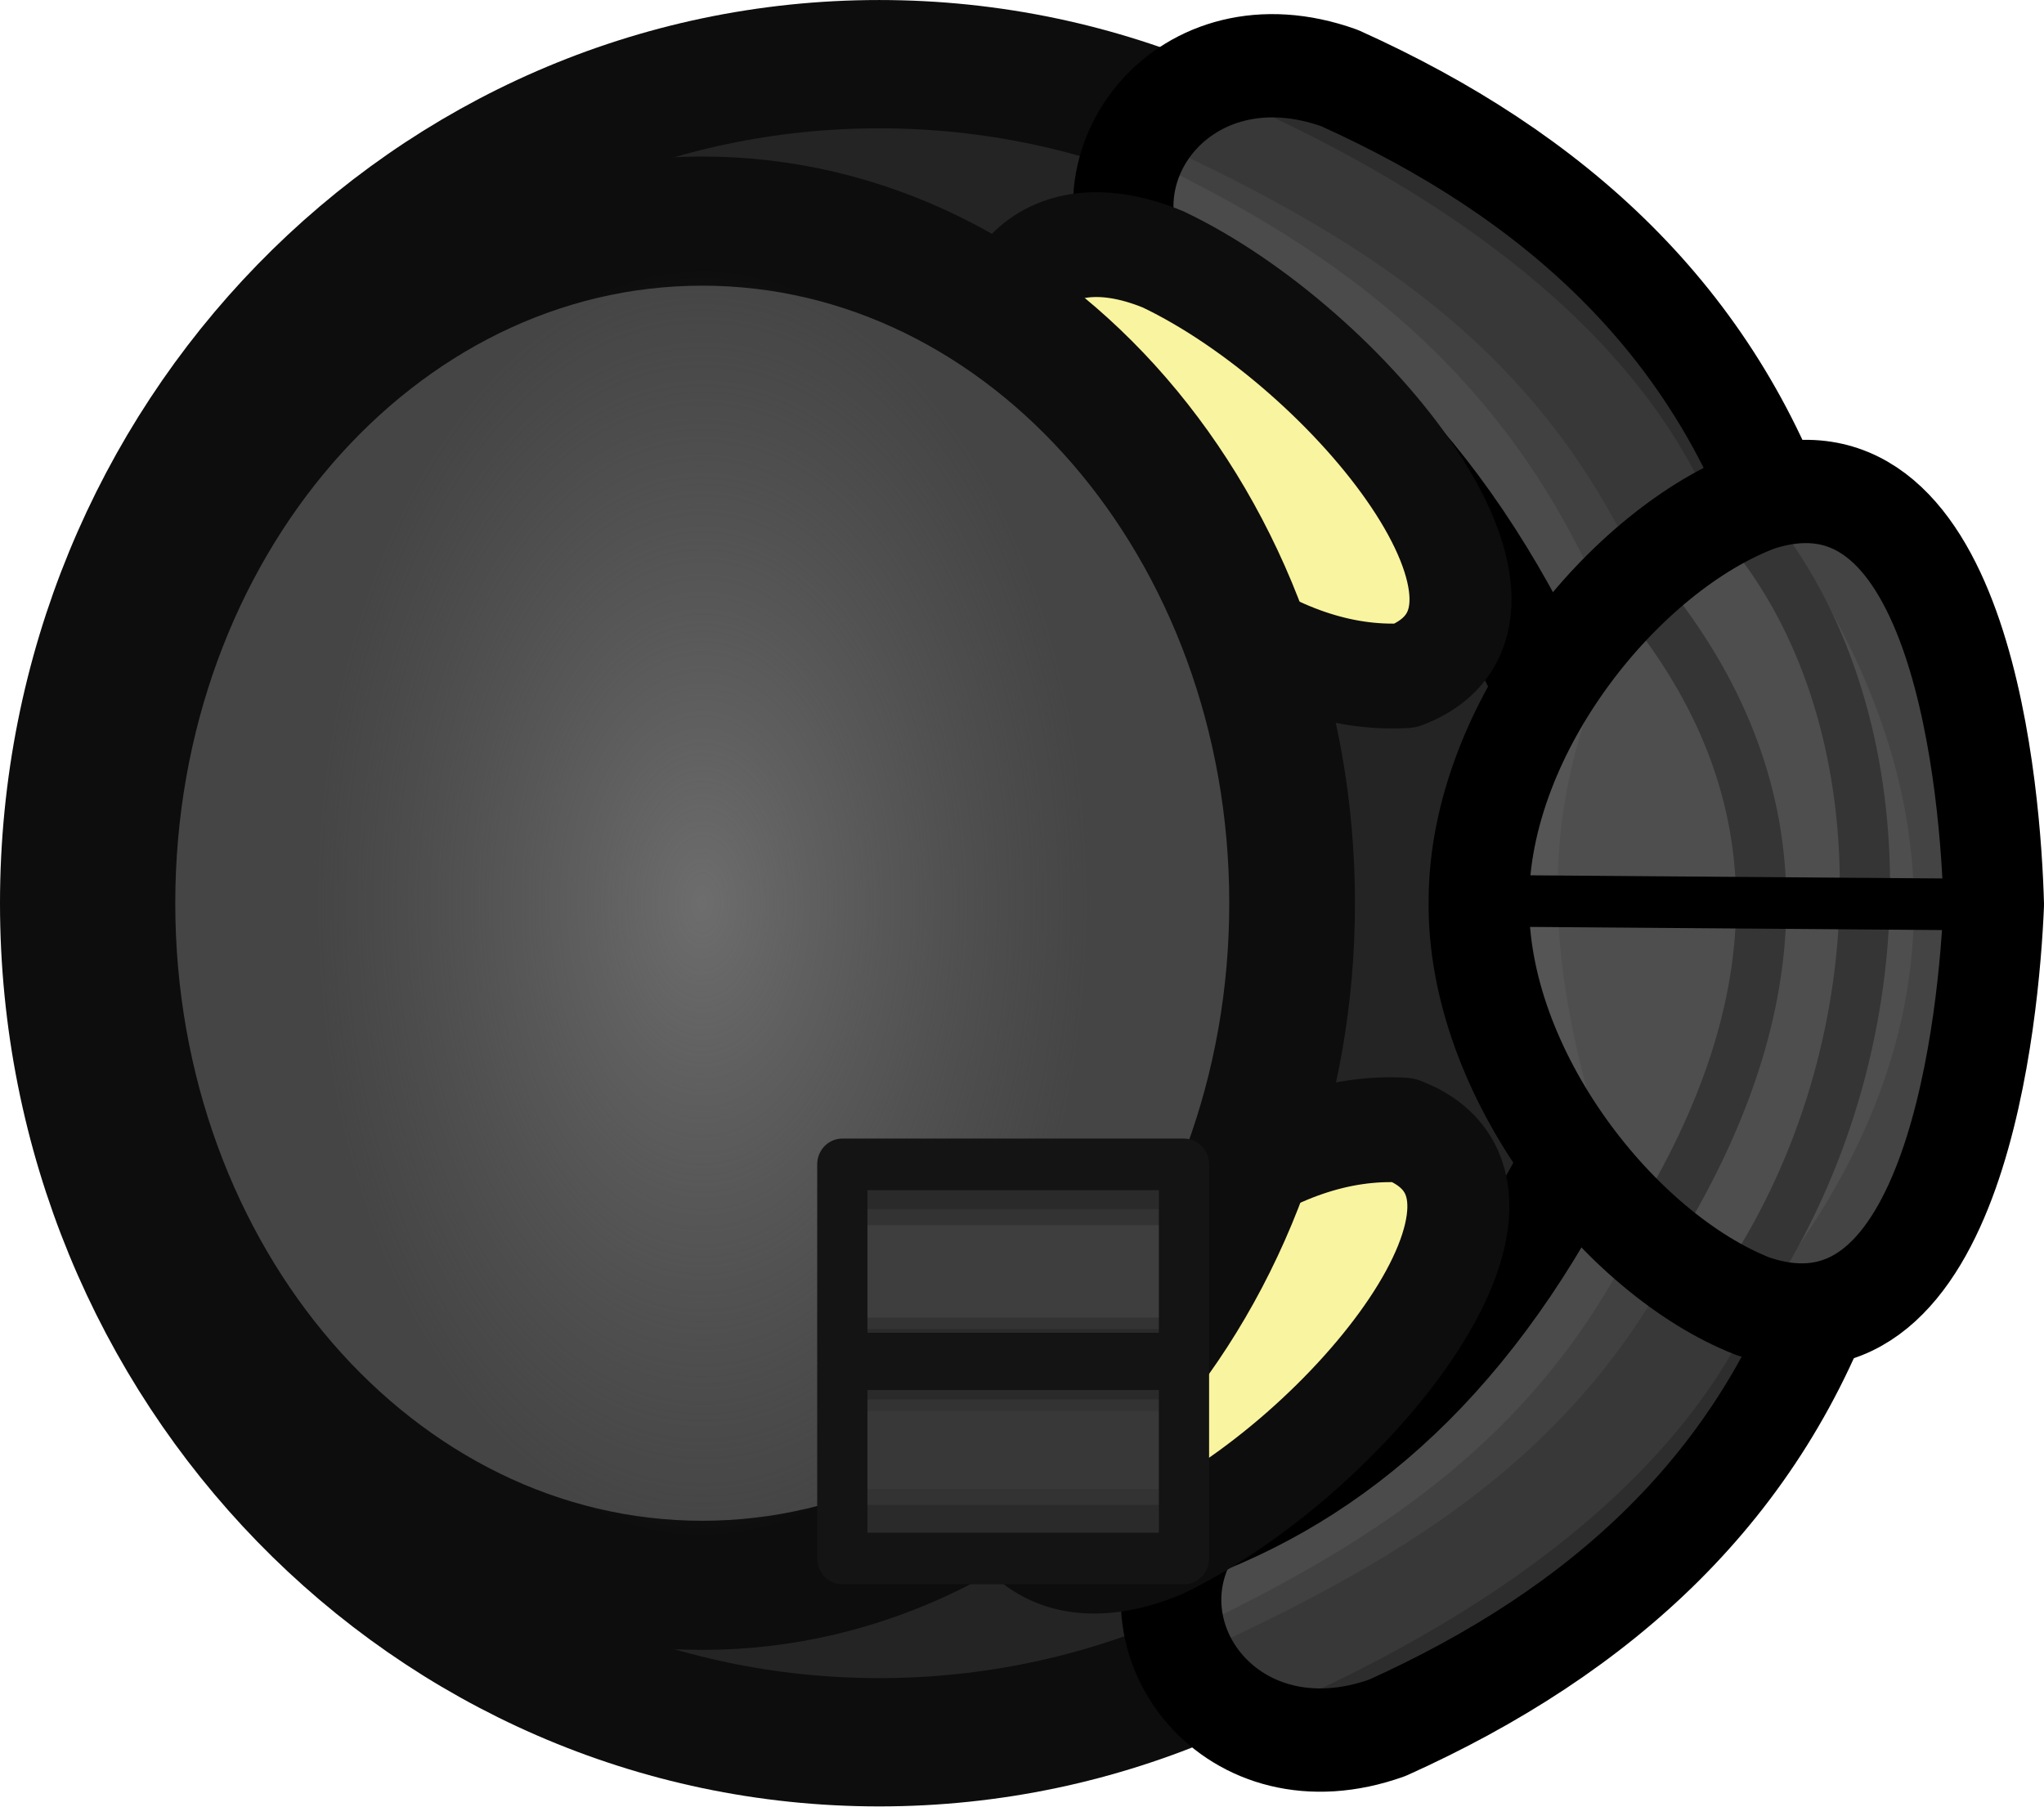
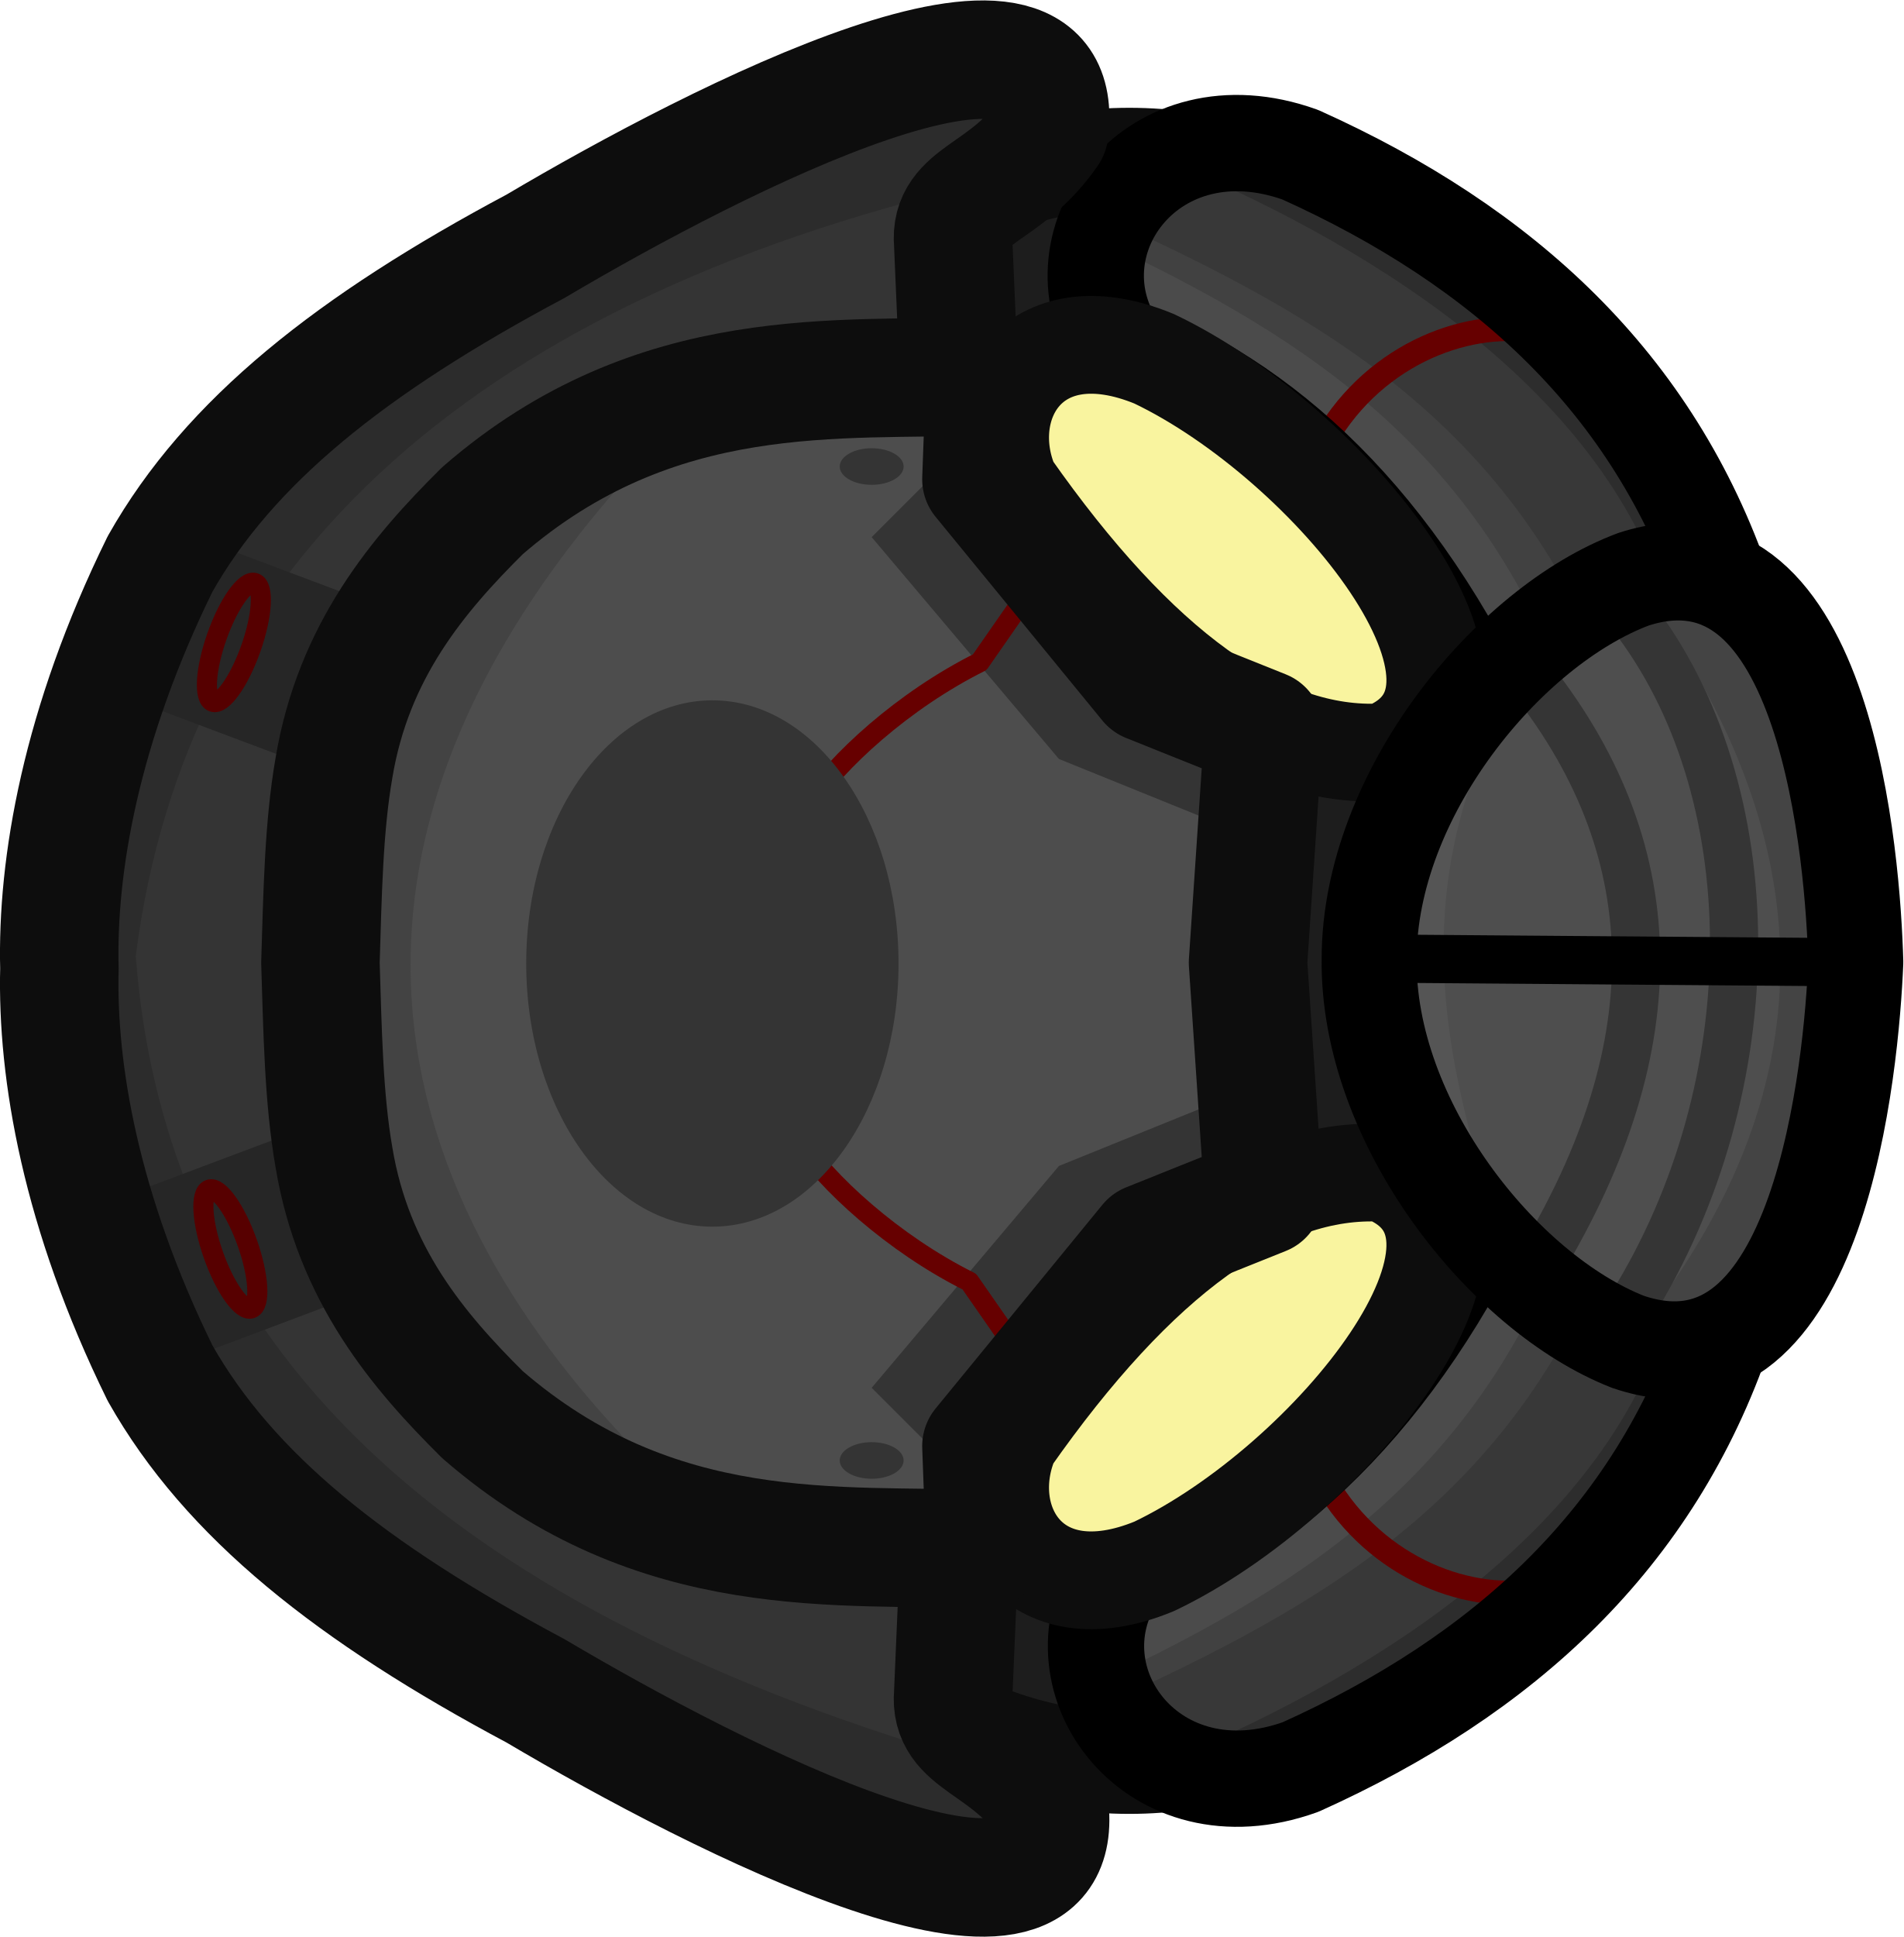
- <svg xmlns="http://www.w3.org/2000/svg" xmlns:xlink="http://www.w3.org/1999/xlink" xml:space="preserve" width="102.108" height="90.235" viewBox="0 0 27.015 23.875" version="1.1" id="svg5">
+ <svg xmlns="http://www.w3.org/2000/svg" xmlns:xlink="http://www.w3.org/1999/xlink" xml:space="preserve" width="94.791" height="96.446" viewBox="0 0 25.08 25.518" version="1.1" id="svg5">
  <defs id="defs2">
    <radialGradient xlink:href="#a" id="b" cx="240" cy="180.618" r="25.611" fx="240" fy="180.618" gradientTransform="matrix(1,0,0,0.93812,0,11.176)" gradientUnits="userSpaceOnUse" />
    <radialGradient xlink:href="#a" id="c" cx="240" cy="180.618" r="25.611" fx="240" fy="180.618" gradientTransform="matrix(1,0,0,0.93812,0,11.176)" gradientUnits="userSpaceOnUse" />
    <linearGradient id="a">
      <stop offset="0" style="stop-color:#5d5d5d;stop-opacity:1" id="stop1" />
      <stop offset="1" style="stop-color:#2f2f2f;stop-opacity:1" id="stop2" />
    </linearGradient>
-     <radialGradient xlink:href="#linearGradient4" id="radialGradient6" cx="46.712" cy="31.81" fx="46.712" fy="31.81" r="24.582" gradientTransform="matrix(0.3047203,0,0,0.1923844,-29.98199,8.789435)" gradientUnits="userSpaceOnUse" />
-     <linearGradient id="linearGradient4">
-       <stop style="stop-color:#6d6d6d;stop-opacity:1;" offset="0" id="stop5" />
-       <stop style="stop-color:#616161;stop-opacity:0;" offset="1" id="stop6" />
-     </linearGradient>
  </defs>
-   <g id="g2" transform="matrix(1.090231,0,0,1.119923,-6.972752,-5.699057)">
-     <circle style="fill:#242424;fill-opacity:1;stroke:#0d0d0d;stroke-width:1.514;stroke-linecap:round;stroke-linejoin:round;stroke-miterlimit:2;stroke-dasharray:none;stroke-opacity:1" id="path3" cx="-15.748" cy="17.054" r="9.902" transform="rotate(-90)" />
-     <path style="fill:#383838;fill-opacity:1;stroke:none;stroke-width:1.219;stroke-linecap:round;stroke-linejoin:round;stroke-miterlimit:2;stroke-dasharray:none;stroke-opacity:1" d="m 25.139,13.24 c -1.272,-2.674 -2.94,-4.159 -4.867,-4.867 -0.842,-1.293 0.473,-3.023 2.363,-2.363 2.608,1.144 4.531,2.85 5.435,5.435 z" id="path9-0-3" />
-     <path style="fill:#414141;fill-opacity:1;stroke:none;stroke-width:1.323;stroke-linecap:round;stroke-linejoin:round;stroke-miterlimit:2" d="m 20.221,7.911 5.368,5.253 0.947,-0.718 C 25.337,9.339 23.072,7.965 20.336,6.734 l -0.144,0.402 z" id="path1-7-8" />
-     <path style="fill:#4b4b4b;fill-opacity:1;stroke:none;stroke-width:1.323;stroke-linecap:round;stroke-linejoin:round;stroke-miterlimit:2" d="m 19.73,8.155 5.368,5.253 0.947,-0.718 C 24.846,9.583 22.731,8.059 19.995,6.828 L 19.701,7.38 Z" id="path1-7-5-2" />
-     <path style="fill:#2d2d2d;fill-opacity:1;stroke:none;stroke-width:1.323;stroke-linecap:round;stroke-linejoin:round;stroke-miterlimit:2" d="m 21.045,6.131 c 2.585,1.065 5.677,2.925 6.397,5.812 l 0.406,-0.674 C 26.504,7.434 24.304,6.387 21.648,5.557 l -0.919,0.718 z" id="path1-7-0-5" />
-     <path style="fill:none;fill-opacity:1;stroke:#000000;stroke-width:1.219;stroke-linecap:round;stroke-linejoin:round;stroke-miterlimit:2;stroke-dasharray:none;stroke-opacity:1" d="m 25.139,13.24 c -1.272,-2.674 -2.94,-4.159 -4.867,-4.867 -0.842,-1.293 0.473,-3.023 2.363,-2.363 2.608,1.144 4.531,2.85 5.435,5.435 z" id="path9-0-6-8" />
-     <path style="fill:#f9f49f;fill-opacity:1;stroke:#0d0d0d;stroke-width:1.237;stroke-linecap:round;stroke-linejoin:round;stroke-miterlimit:2;stroke-dasharray:none;stroke-opacity:1" d="m 18.649,9.731 c -0.444,-0.998 0.271,-2.213 1.847,-1.581 2.257,1.047 4.857,4.186 2.937,4.913 -1.555,0.081 -3.151,-1.065 -4.784,-3.332 z" id="path2-1" />
-     <path style="fill:#383838;fill-opacity:1;stroke:none;stroke-width:1.219;stroke-linecap:round;stroke-linejoin:round;stroke-miterlimit:2;stroke-dasharray:none;stroke-opacity:1" d="m 25.719,18.249 c -1.272,2.674 -2.94,4.159 -4.867,4.867 -0.842,1.293 0.473,3.023 2.363,2.363 2.608,-1.144 4.531,-2.85 5.435,-5.435 z" id="path9-0" />
-     <path style="fill:#414141;fill-opacity:1;stroke:none;stroke-width:1.323;stroke-linecap:round;stroke-linejoin:round;stroke-miterlimit:2" d="m 20.902,23.377 5.368,-5.253 0.947,0.718 c -1.199,3.108 -3.465,4.482 -6.2,5.712 L 20.873,24.152 Z" id="path1-7" />
-     <path style="fill:#4b4b4b;fill-opacity:1;stroke:none;stroke-width:1.323;stroke-linecap:round;stroke-linejoin:round;stroke-miterlimit:2" d="m 20.31,23.333 5.368,-5.253 0.947,0.718 c -1.199,3.108 -3.465,4.482 -6.2,5.712 l -0.144,-0.402 z" id="path1-7-5" />
-     <path style="fill:#2d2d2d;fill-opacity:1;stroke:none;stroke-width:1.323;stroke-linecap:round;stroke-linejoin:round;stroke-miterlimit:2" d="m 21.625,25.358 c 2.585,-1.065 5.677,-2.925 6.397,-5.812 l 0.406,0.674 c -1.345,3.835 -3.545,4.882 -6.2,5.712 l -0.919,-0.718 z" id="path1-7-0" />
-     <path style="fill:none;fill-opacity:1;stroke:#000000;stroke-width:1.219;stroke-linecap:round;stroke-linejoin:round;stroke-miterlimit:2;stroke-dasharray:none;stroke-opacity:1" d="m 25.719,18.249 c -1.272,2.674 -2.94,4.159 -4.867,4.867 -0.842,1.293 0.473,3.023 2.363,2.363 2.608,-1.144 4.531,-2.85 5.435,-5.435 z" id="path9-0-6" />
-     <path style="display:inline;fill:#f9f49f;fill-opacity:1;stroke:#0d0d0d;stroke-width:1.237;stroke-linecap:round;stroke-linejoin:round;stroke-miterlimit:2;stroke-dasharray:none;stroke-opacity:1" d="m 18.623,21.757 c -0.443,0.998 0.271,2.213 1.847,1.581 2.257,-1.047 4.857,-4.186 2.937,-4.913 -1.555,-0.081 -3.151,1.065 -4.784,3.332 z" id="path2-11" />
-     <path style="fill:#4e4e4e;fill-opacity:1;stroke:none;stroke-width:4;stroke-linecap:round;stroke-linejoin:round;stroke-miterlimit:2;stroke-dasharray:none;stroke-opacity:1" d="m 90.754,65.701 c -4.096,-0.176 -18.25,-1.453 -15.551,-9.586 2.005,-5.26 8.99,-8.997 15.69,-8.91 6.7,0.013 13.628,3.854 15.554,9.144 2.576,8.173 -11.595,9.238 -15.693,9.353 z" id="path1-4" transform="matrix(0,-0.3047203,0.3047203,0,10.5457,43.42004)" />
-     <ellipse style="fill:#454545;fill-opacity:1;stroke:#0d0d0d;stroke-width:1.524;stroke-linecap:round;stroke-linejoin:round;stroke-miterlimit:2;stroke-dasharray:none;stroke-opacity:1" id="path6-1" cx="-15.748" cy="14.909" rx="8.05" ry="7.151" transform="rotate(-90)" />
-     <ellipse style="fill:url(#radialGradient6);fill-opacity:1;stroke:none;stroke-width:1.326;stroke-linecap:round;stroke-linejoin:round;stroke-miterlimit:2;stroke-dasharray:none;stroke-opacity:1" id="path4" cx="-15.748" cy="14.909" rx="7.491" ry="4.729" transform="rotate(-90)" />
-     <path style="fill:#444444;fill-opacity:1;stroke:none;stroke-width:1.219;stroke-linecap:round;stroke-linejoin:round;stroke-miterlimit:2;stroke-dasharray:none;stroke-opacity:1" d="m 27.645,20.504 c 2.625,-3.107 2.561,-6.283 0.071,-9.521 1.47,0.15 2.557,1.362 2.85,4.782 -0.418,2.669 -1.047,4.979 -2.921,4.739" id="path7-5" />
-     <path style="fill:none;fill-opacity:1;stroke:#353535;stroke-width:0.609;stroke-linecap:round;stroke-linejoin:round;stroke-miterlimit:2;stroke-dasharray:none;stroke-opacity:1" d="m 26.425,19.672 c 1.771,-2.769 1.756,-5.241 0,-7.424" id="path10-8" />
-     <path style="fill:#555555;fill-opacity:1;stroke:none;stroke-width:1.323;stroke-linecap:round;stroke-linejoin:round;stroke-miterlimit:2" d="m 25.719,18.249 c -0.446,-1.522 -0.701,-3.119 -0.029,-4.884 l -1.365,2.354 1.395,2.53" id="path1" />
-     <path style="fill:none;fill-opacity:1;stroke:#353535;stroke-width:0.609;stroke-linecap:round;stroke-linejoin:round;stroke-miterlimit:2;stroke-dasharray:none;stroke-opacity:1" d="m 27.682,20.066 c 1.771,-2.769 1.756,-6.46 0,-8.643" id="path10-3" />
-     <path style="fill:none;fill-opacity:1;stroke:#000000;stroke-width:4;stroke-linecap:round;stroke-linejoin:round;stroke-miterlimit:2;stroke-dasharray:none;stroke-opacity:1" d="m 90.754,65.701 c -4.096,-0.176 -18.25,-1.453 -15.551,-9.586 2.007,-5.264 9.001,-10.987 15.704,-10.898 6.704,0.011 13.612,5.838 15.54,11.131 2.576,8.173 -11.595,9.238 -15.693,9.353 z" id="path1-8" transform="matrix(0,-0.3047203,0.3047203,0,10.5457,43.42004)" />
-     <path style="fill:#444444;fill-opacity:1;stroke:#000000;stroke-width:0.609;stroke-linecap:round;stroke-linejoin:round;stroke-miterlimit:2;stroke-dasharray:none;stroke-opacity:1" d="m 24.93,15.723 5.636,0.042" id="path8-0" />
-     <rect style="fill:#383838;fill-opacity:1;stroke:none;stroke-width:0.609;stroke-linecap:round;stroke-linejoin:round;stroke-miterlimit:2;stroke-dasharray:none;stroke-opacity:1" id="rect10" width="2.292" height="4.142" x="-23.481" y="16.607" transform="rotate(-90)" />
-     <rect style="fill:#3e3e3e;fill-opacity:1;stroke:none;stroke-width:0.609;stroke-linecap:round;stroke-linejoin:round;stroke-miterlimit:2;stroke-dasharray:none;stroke-opacity:1" id="rect10-1" width="2.292" height="4.142" x="-21.122" y="16.607" transform="rotate(-90)" />
-     <rect style="fill:#333333;fill-opacity:1;stroke:none;stroke-width:1.789;stroke-linecap:round;stroke-linejoin:round;stroke-miterlimit:2" id="rect1" width="3.875" height="1.102" x="16.741" y="20.638" />
-     <rect style="fill:#2a2a2a;fill-opacity:1;stroke:none;stroke-width:1.555;stroke-linecap:round;stroke-linejoin:round;stroke-miterlimit:2" id="rect1-5" width="3.875" height="0.832" x="16.741" y="20.773" />
-     <rect style="fill:#333333;fill-opacity:1;stroke:none;stroke-width:1.155;stroke-linecap:round;stroke-linejoin:round;stroke-miterlimit:2" id="rect1-4" width="3.875" height="0.459" x="16.741" y="19.089" />
-     <rect style="fill:#2a2a2a;fill-opacity:1;stroke:none;stroke-width:1.155;stroke-linecap:round;stroke-linejoin:round;stroke-miterlimit:2" id="rect1-4-2" width="3.875" height="0.459" x="16.741" y="18.898" />
-     <rect style="fill:#333333;fill-opacity:1;stroke:none;stroke-width:1.155;stroke-linecap:round;stroke-linejoin:round;stroke-miterlimit:2" id="rect1-4-1" width="3.875" height="0.459" x="16.741" y="-23.119" transform="scale(1,-1)" />
-     <rect style="fill:#2a2a2a;fill-opacity:1;stroke:none;stroke-width:1.155;stroke-linecap:round;stroke-linejoin:round;stroke-miterlimit:2" id="rect1-4-2-9" width="3.875" height="0.459" x="16.741" y="-23.309" transform="scale(1,-1)" />
-     <rect style="display:inline;fill:none;fill-opacity:1;stroke:#141414;stroke-width:0.609;stroke-linecap:round;stroke-linejoin:round;stroke-miterlimit:2;stroke-dasharray:none;stroke-opacity:1" id="rect10-0" width="2.292" height="4.142" x="-21.122" y="16.607" transform="rotate(-90)" />
-     <rect style="display:inline;fill:none;fill-opacity:1;stroke:#141414;stroke-width:0.609;stroke-linecap:round;stroke-linejoin:round;stroke-miterlimit:2;stroke-dasharray:none;stroke-opacity:1" id="rect10-0-6" width="2.292" height="4.142" x="-23.481" y="16.607" transform="rotate(-90)" />
+   <g id="g20" transform="translate(0.5070533,0.7210522)">
+     <ellipse style="fill:#1d1d1d;fill-opacity:1;stroke:#0d0d0d;stroke-width:1.342;stroke-linecap:round;stroke-linejoin:round;stroke-miterlimit:2;stroke-dasharray:none;stroke-opacity:1" id="path3-4" cx="-11.937" cy="14.373" transform="rotate(-90)" rx="10.567" ry="7.284" />
+     <g id="g11" transform="translate(-1.97132,0.3519112)">
+       <path style="fill:#383838;fill-opacity:1;stroke:none;stroke-width:1.269;stroke-linecap:round;stroke-linejoin:round;stroke-miterlimit:2;stroke-dasharray:none;stroke-opacity:1" d="m 21.173,14.576 c -1.307,2.821 -3.02,4.389 -5,5.136 -0.865,1.365 0.486,3.19 2.428,2.494 2.68,-1.207 4.654,-3.008 5.584,-5.736 z" id="path9-0-88" />
+       <path style="fill:#414141;fill-opacity:1;stroke:none;stroke-width:1.377;stroke-linecap:round;stroke-linejoin:round;stroke-miterlimit:2" d="m 16.224,19.989 5.515,-5.544 0.973,0.757 c -1.232,3.28 -3.559,4.73 -6.37,6.028 l -0.147,-0.424 z" id="path1-7-2" />
+       <path style="fill:#4b4b4b;fill-opacity:1;stroke:none;stroke-width:1.377;stroke-linecap:round;stroke-linejoin:round;stroke-miterlimit:2" d="m 15.616,19.942 5.515,-5.544 0.973,0.757 c -1.232,3.28 -3.559,4.73 -6.37,6.028 l -0.147,-0.424 z" id="path1-7-5-4" />
+       <path style="fill:#2d2d2d;fill-opacity:1;stroke:none;stroke-width:1.377;stroke-linecap:round;stroke-linejoin:round;stroke-miterlimit:2" d="m 16.967,22.079 c 2.656,-1.124 5.832,-3.086 6.572,-6.133 l 0.417,0.711 c -1.381,4.047 -3.642,5.152 -6.37,6.028 l -0.944,-0.757 z" id="path1-7-0-55" />
+       <path style="fill:none;fill-opacity:1;stroke:#660000;stroke-width:0.318;stroke-linecap:round;stroke-linejoin:round;stroke-miterlimit:2;stroke-opacity:1" d="m 18.763,18.118 c 0.552,1.281 1.777,1.86 2.754,1.786" id="path2-15" />
+       <path style="fill:none;fill-opacity:1;stroke:#000000;stroke-width:1.269;stroke-linecap:round;stroke-linejoin:round;stroke-miterlimit:2;stroke-dasharray:none;stroke-opacity:1" d="m 21.173,14.576 c -1.307,2.821 -3.02,4.389 -5,5.136 -0.865,1.365 0.486,3.19 2.428,2.494 2.68,-1.207 4.654,-3.008 5.584,-5.736 z" id="path9-0-6-1" />
+     </g>
+     <g id="g11-2" transform="matrix(1,0,0,-1,-1.974435,23.52303)">
+       <path style="fill:#383838;fill-opacity:1;stroke:none;stroke-width:1.269;stroke-linecap:round;stroke-linejoin:round;stroke-miterlimit:2;stroke-dasharray:none;stroke-opacity:1" d="m 21.173,14.576 c -1.307,2.821 -3.02,4.389 -5,5.136 -0.865,1.365 0.486,3.19 2.428,2.494 2.68,-1.207 4.654,-3.008 5.584,-5.736 z" id="path9-0-8" />
+       <path style="fill:#414141;fill-opacity:1;stroke:none;stroke-width:1.377;stroke-linecap:round;stroke-linejoin:round;stroke-miterlimit:2" d="m 16.224,19.989 5.515,-5.544 0.973,0.757 c -1.232,3.28 -3.559,4.73 -6.37,6.028 l -0.147,-0.424 z" id="path1-7-6" />
+       <path style="fill:#4b4b4b;fill-opacity:1;stroke:none;stroke-width:1.377;stroke-linecap:round;stroke-linejoin:round;stroke-miterlimit:2" d="m 15.616,19.942 5.515,-5.544 0.973,0.757 c -1.232,3.28 -3.559,4.73 -6.37,6.028 l -0.147,-0.424 z" id="path1-7-5-1" />
+       <path style="fill:#2d2d2d;fill-opacity:1;stroke:none;stroke-width:1.377;stroke-linecap:round;stroke-linejoin:round;stroke-miterlimit:2" d="m 16.967,22.079 c 2.656,-1.124 5.832,-3.086 6.572,-6.133 l 0.417,0.711 c -1.381,4.047 -3.642,5.152 -6.37,6.028 l -0.944,-0.757 z" id="path1-7-0-9" />
+       <path style="fill:none;fill-opacity:1;stroke:#660000;stroke-width:0.318;stroke-linecap:round;stroke-linejoin:round;stroke-miterlimit:2;stroke-opacity:1" d="m 18.763,18.118 c 0.552,1.281 1.777,1.86 2.754,1.786" id="path2-15-2" />
+       <path style="fill:none;fill-opacity:1;stroke:#000000;stroke-width:1.269;stroke-linecap:round;stroke-linejoin:round;stroke-miterlimit:2;stroke-dasharray:none;stroke-opacity:1" d="m 21.173,14.576 c -1.307,2.821 -3.02,4.389 -5,5.136 -0.865,1.365 0.486,3.19 2.428,2.494 2.68,-1.207 4.654,-3.008 5.584,-5.736 z" id="path9-0-6-0" />
+     </g>
+     <path style="fill:#f9f49f;fill-opacity:1;stroke:#0d0d0d;stroke-width:1.288;stroke-linecap:round;stroke-linejoin:round;stroke-miterlimit:2;stroke-dasharray:none;stroke-opacity:1" d="m 12.805,5.674 c -0.456,-1.053 0.279,-2.335 1.897,-1.668 2.318,1.105 4.99,4.417 3.017,5.184 -1.598,0.085 -3.237,-1.124 -4.914,-3.516 z" id="path2-1-7" />
+     <path style="display:inline;fill:#f9f49f;fill-opacity:1;stroke:#0d0d0d;stroke-width:1.288;stroke-linecap:round;stroke-linejoin:round;stroke-miterlimit:2;stroke-dasharray:none;stroke-opacity:1" d="m 12.805,18.246 c -0.456,1.053 0.279,2.335 1.897,1.668 2.318,-1.105 4.99,-4.417 3.017,-5.184 -1.598,-0.085 -3.237,1.124 -4.914,3.516 z" id="path2-11-1" />
+     <g id="g9" transform="translate(-2.205691)">
+       <path style="fill:#4e4e4e;fill-opacity:1;stroke:none;stroke-width:4;stroke-linecap:round;stroke-linejoin:round;stroke-miterlimit:2;stroke-dasharray:none;stroke-opacity:1" d="m 90.754,65.701 c -4.096,-0.176 -18.25,-1.453 -15.551,-9.586 2.005,-5.26 8.99,-8.997 15.69,-8.91 6.7,0.013 13.628,3.854 15.554,9.144 2.576,8.173 -11.595,9.238 -15.693,9.353 z" id="path1-4-1" transform="matrix(0,-0.3215743,0.3130486,0,5.584962,41.14007)" />
+       <path style="fill:#444444;fill-opacity:1;stroke:none;stroke-width:1.269;stroke-linecap:round;stroke-linejoin:round;stroke-miterlimit:2;stroke-dasharray:none;stroke-opacity:1" d="m 23.152,16.957 c 2.697,-3.279 2.631,-6.63 0.073,-10.047 1.51,0.159 2.627,1.437 2.928,5.046 -0.429,2.817 -1.075,5.254 -3.001,5.001" id="path7-5-5" />
+       <path style="fill:none;fill-opacity:1;stroke:#353535;stroke-width:0.635;stroke-linecap:round;stroke-linejoin:round;stroke-miterlimit:2;stroke-dasharray:none;stroke-opacity:1" d="m 21.899,16.078 c 1.82,-2.922 1.804,-5.531 0,-7.835" id="path10-8-2" />
+       <path style="fill:#555555;fill-opacity:1;stroke:none;stroke-width:1.377;stroke-linecap:round;stroke-linejoin:round;stroke-miterlimit:2" d="m 21.173,14.576 c -0.458,-1.606 -0.72,-3.291 -0.03,-5.154 l -1.402,2.484 1.433,2.67" id="path1-76" />
+       <path style="fill:none;fill-opacity:1;stroke:#353535;stroke-width:0.635;stroke-linecap:round;stroke-linejoin:round;stroke-miterlimit:2;stroke-dasharray:none;stroke-opacity:1" d="m 23.19,16.494 c 1.82,-2.922 1.804,-6.817 0,-9.121" id="path10-3-1" />
+       <path style="fill:none;fill-opacity:1;stroke:#000000;stroke-width:4;stroke-linecap:round;stroke-linejoin:round;stroke-miterlimit:2;stroke-dasharray:none;stroke-opacity:1" d="m 90.754,65.701 c -4.096,-0.176 -18.25,-1.453 -15.551,-9.586 2.007,-5.264 9.001,-10.987 15.704,-10.898 6.704,0.011 13.612,5.838 15.54,11.131 2.576,8.173 -11.595,9.238 -15.693,9.353 z" id="path1-8-4" transform="matrix(0,-0.3215743,0.3130486,0,5.584962,41.14007)" />
+       <path style="fill:#444444;fill-opacity:1;stroke:#000000;stroke-width:0.635;stroke-linecap:round;stroke-linejoin:round;stroke-miterlimit:2;stroke-dasharray:none;stroke-opacity:1" d="m 20.362,11.911 5.79,0.045" id="path8-0-2" />
+     </g>
+     <path style="fill:#343434;fill-opacity:1;stroke:none;stroke-width:1.561;stroke-linecap:round;stroke-linejoin:round;stroke-miterlimit:2;stroke-dasharray:none;stroke-opacity:1" d="m -5.192,28.959 c 1.351,-0.034 3.193,0.277 5.33,1.327 1.611,0.911 2.89,2.518 4.185,4.948 1.437,2.427 3.785,7.059 1.507,6.767 -0.841,-0.573 -0.816,-1.322 -1.468,-1.264 l -9.555,0.409 -9.555,-0.409 c -0.651,-0.058 -0.627,0.691 -1.468,1.264 -2.278,0.291 0.07,-4.34 1.507,-6.767 1.295,-2.43 2.575,-4.037 4.185,-4.948 2.137,-1.049 3.978,-1.361 5.33,-1.327" id="path17-7" transform="rotate(-90,-10.91878,17.76457)" />
+     <path style="fill:#2c2c2c;fill-opacity:1;stroke:none;stroke-width:0.265;stroke-linecap:round;stroke-linejoin:round;stroke-miterlimit:2;stroke-dasharray:none;stroke-opacity:1" d="M 13.131,22.711 C 6.073,20.83 1.715,17.548 1.282,11.876 1.947,6.627 5.822,3.171 12.719,1.627 L 12.555,0 6.55,2.523 1.57,6.167 0.276,12.038 l 1.157,5.34 5.117,4.175 4.85,2.458 z" id="path20" />
+     <rect style="fill:#262626;fill-opacity:1;stroke:none;stroke-width:0.265;stroke-linecap:round;stroke-linejoin:round;stroke-miterlimit:2;stroke-dasharray:none;stroke-opacity:1" id="rect19" width="3.498" height="2.3" x="3.639" y="5.22" rx="0.593" ry="0.593" transform="rotate(20.5977)" />
+     <rect style="fill:#262626;fill-opacity:1;stroke:none;stroke-width:0.265;stroke-linecap:round;stroke-linejoin:round;stroke-miterlimit:2;stroke-dasharray:none;stroke-opacity:1" id="rect19-0" width="3.498" height="2.3" x="1.274" y="14.471" rx="0.593" ry="0.593" transform="matrix(-0.9360737,0.351804,0.351804,0.9360737,0,0)" />
+     <path style="fill:none;fill-opacity:1;stroke:#0d0d0d;stroke-width:1.561;stroke-linecap:round;stroke-linejoin:round;stroke-miterlimit:2;stroke-dasharray:none;stroke-opacity:1" d="m -5.192,28.959 c 1.351,-0.034 3.193,0.277 5.33,1.327 1.611,0.911 2.89,2.518 4.185,4.948 1.437,2.427 3.785,7.059 1.507,6.767 -0.841,-0.573 -0.816,-1.322 -1.468,-1.264 l -9.555,0.409 -9.555,-0.409 c -0.651,-0.058 -0.627,0.691 -1.468,1.264 -2.278,0.291 0.07,-4.34 1.507,-6.767 1.295,-2.43 2.575,-4.037 4.185,-4.948 2.137,-1.049 3.978,-1.361 5.33,-1.327" id="path17-7-4" transform="rotate(-90,-10.91878,17.76457)" />
+     <path style="fill:#4d4d4d;fill-opacity:1;stroke:none;stroke-width:1.561;stroke-linecap:round;stroke-linejoin:round;stroke-miterlimit:2;stroke-dasharray:none;stroke-opacity:1" d="m 13.381,21.824 -3.074,0.207 -0.61,-1.522 -2.684,-2.198 -1.361,0.05 c 0.077,-1.897 -0.219,-4.326 1.775,-6.625 0.838,-0.845 1.847,-1.701 3.39,-1.957 0.778,-0.136 1.678,-0.15 2.564,-0.178 0.886,0.028 1.787,0.042 2.564,0.178 1.543,0.256 2.552,1.112 3.39,1.957 1.994,2.298 1.698,4.727 1.775,6.625 l -1.361,-0.05 -2.684,2.198 -0.61,1.522 z" id="path12" transform="rotate(-90,9.728156,15.61392)" />
+     <path style="fill:#343434;fill-opacity:1;stroke:none;stroke-width:1.561;stroke-linecap:round;stroke-linejoin:round;stroke-miterlimit:2;stroke-dasharray:none;stroke-opacity:1" d="m 11.77,18.353 -0.791,-0.791 2.468,-2.923 2.013,-0.815 0.096,1.15 -1.438,0.623 z" id="path13" />
+     <path style="fill:#343434;fill-opacity:1;stroke:none;stroke-width:1.561;stroke-linecap:round;stroke-linejoin:round;stroke-miterlimit:2;stroke-dasharray:none;stroke-opacity:1" d="m 11.77,5.564 -0.791,0.791 2.468,2.923 2.013,0.815 0.096,-1.15 -1.438,-0.623 z" id="path13-0" />
+     <path style="fill:none;fill-opacity:1;stroke:#660000;stroke-width:0.265;stroke-linecap:round;stroke-linejoin:round;stroke-miterlimit:2;stroke-dasharray:none;stroke-opacity:1" d="m 9.996,14.265 c 0.38,0.588 1.269,1.398 2.27,1.898 l 0.542,0.779" id="path17" />
+     <ellipse style="fill:none;fill-opacity:1;stroke:#560000;stroke-width:0.265;stroke-linecap:round;stroke-linejoin:round;stroke-miterlimit:2;stroke-dasharray:none;stroke-opacity:1" id="path18" cx="5.006" cy="6.443" rx="0.237" ry="0.83" transform="rotate(19.45094)" />
+     <ellipse style="fill:none;fill-opacity:1;stroke:#570000;stroke-width:0.265;stroke-linecap:round;stroke-linejoin:round;stroke-miterlimit:2;stroke-dasharray:none;stroke-opacity:1" id="path18-8" cx="2.855" cy="15.677" rx="0.237" ry="0.83" transform="matrix(-0.942927,0.3329996,0.3329996,0.942927,0,0)" />
+     <path style="fill:#434343;fill-opacity:1;stroke:none;stroke-width:0.265;stroke-linecap:round;stroke-linejoin:round;stroke-miterlimit:2;stroke-dasharray:none;stroke-opacity:1" d="M 8.369,18.874 C 5.34,16.016 2.371,10.986 8.403,4.879 l -4.473,3.321 -0.237,5.218 1.254,3.727 z" id="path19" />
+     <path style="fill:none;fill-opacity:1;stroke:#660000;stroke-width:0.265;stroke-linecap:round;stroke-linejoin:round;stroke-miterlimit:2;stroke-dasharray:none;stroke-opacity:1" d="m 10.133,9.901 c 0.38,-0.588 1.269,-1.398 2.27,-1.898 l 0.542,-0.779" id="path17-1" />
+     <path style="fill:none;fill-opacity:1;stroke:#0d0d0d;stroke-width:1.561;stroke-linecap:round;stroke-linejoin:round;stroke-miterlimit:2;stroke-dasharray:none;stroke-opacity:1" d="m 13.381,21.824 -3.074,0.207 -0.61,-1.522 -2.684,-2.198 -1.361,0.05 c 0.077,-1.897 -0.219,-4.326 1.775,-6.625 0.838,-0.845 1.847,-1.701 3.39,-1.957 0.778,-0.136 1.678,-0.15 2.564,-0.178 0.886,0.028 1.787,0.042 2.564,0.178 1.543,0.256 2.552,1.112 3.39,1.957 1.994,2.298 1.698,4.727 1.775,6.625 l -1.361,-0.05 -2.684,2.198 -0.61,1.522 z" id="path12-0" transform="rotate(-90,9.728156,15.61392)" />
+     <ellipse style="fill:#343434;fill-opacity:1;stroke:none;stroke-width:1.561;stroke-linecap:round;stroke-linejoin:round;stroke-miterlimit:2;stroke-dasharray:none;stroke-opacity:1" id="path14" cx="10.979" cy="18.519" rx="0.421" ry="0.241" />
+     <ellipse style="fill:#343434;fill-opacity:1;stroke:none;stroke-width:1.561;stroke-linecap:round;stroke-linejoin:round;stroke-miterlimit:2;stroke-dasharray:none;stroke-opacity:1" id="path14-6" cx="10.979" cy="5.425" rx="0.421" ry="0.241" />
+     <ellipse style="fill:#343434;fill-opacity:1;stroke:none;stroke-width:1.561;stroke-linecap:round;stroke-linejoin:round;stroke-miterlimit:2;stroke-dasharray:none;stroke-opacity:1" id="path16" cx="8.88" cy="11.972" rx="2.453" ry="3.467" />
  </g>
</svg>
